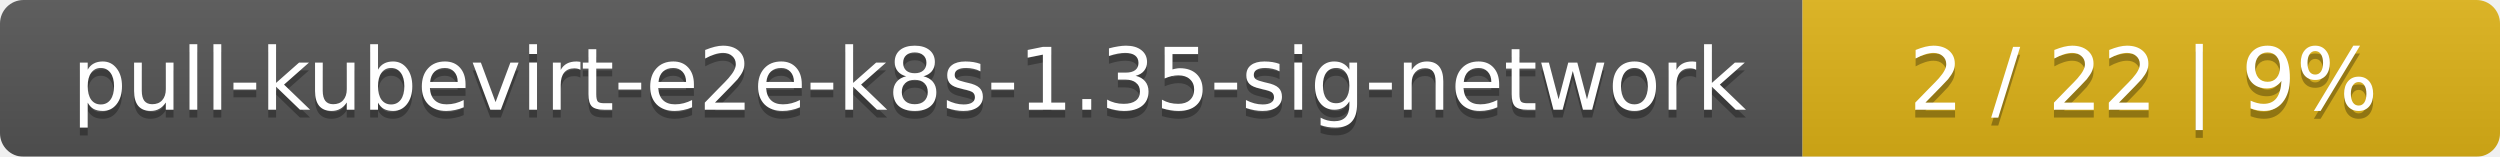
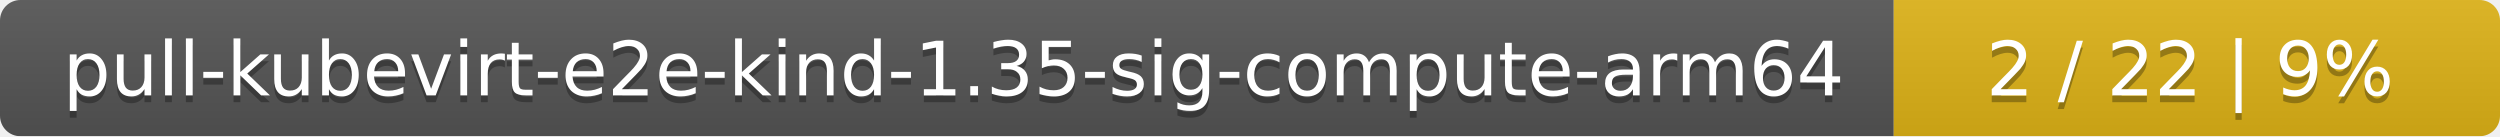
- <svg xmlns="http://www.w3.org/2000/svg" width="319" height="20">
+ <svg xmlns="http://www.w3.org/2000/svg" width="367" height="20">
  <linearGradient id="smooth" x2="0" y2="100%">
    <stop offset="0" stop-color="#bbb" stop-opacity=".1" />
    <stop offset="1" stop-opacity=".1" />
  </linearGradient>
  <mask id="round">
-     <rect width="319" height="20" rx="3" fill="#fff" />
+     <rect width="367" height="20" rx="3" fill="#fff" />
  </mask>
  <g mask="url(#round)">
-     <rect width="230" height="20" fill="#555" />
-     <rect x="230" width="89" height="20" fill="#dfb317" />
-     <rect width="319" height="20" fill="url(#smooth)" />
+     <rect width="278" height="20" fill="#555" />
+     <rect x="278" width="89" height="20" fill="#dfb317" />
+     <rect width="367" height="20" fill="url(#smooth)" />
  </g>
  <g fill="#fff" text-anchor="middle" font-family="DejaVu Sans,Verdana,Geneva,sans-serif" font-size="11">
-     <text x="116" y="15" fill="#010101" fill-opacity=".3">pull-kubevirt-e2e-k8s-1.35-sig-network</text>
-     <text x="116" y="14">pull-kubevirt-e2e-k8s-1.35-sig-network</text>
-     <text x="273.5" y="15" fill="#010101" fill-opacity=".3">2 / 22    |    9%</text>
-     <text x="273.5" y="14">2 / 22    |    9%</text>
+     <text x="140" y="15" fill="#010101" fill-opacity=".3">pull-kubevirt-e2e-kind-1.35-sig-compute-arm64</text>
+     <text x="140" y="14">pull-kubevirt-e2e-kind-1.35-sig-compute-arm64</text>
+     <text x="321.5" y="15" fill="#010101" fill-opacity=".3">2 / 22    |    9%</text>
+     <text x="321.5" y="14">2 / 22    |    9%</text>
  </g>
</svg>
